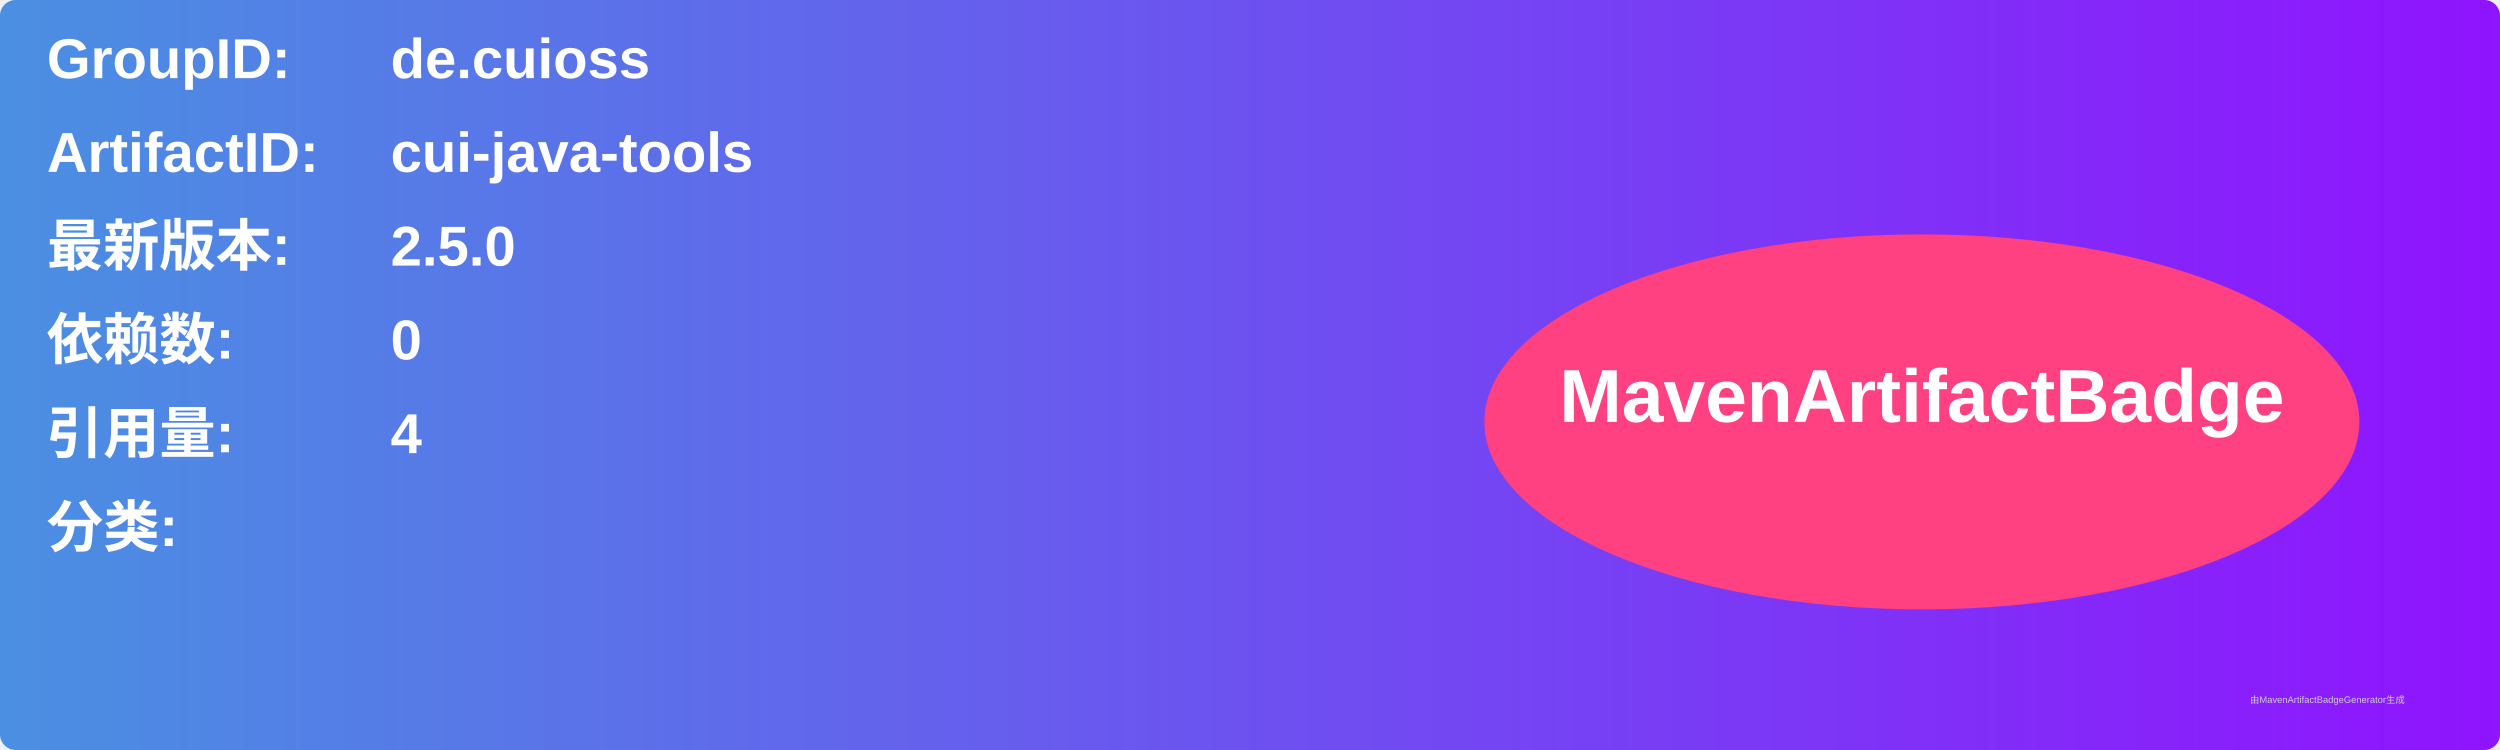
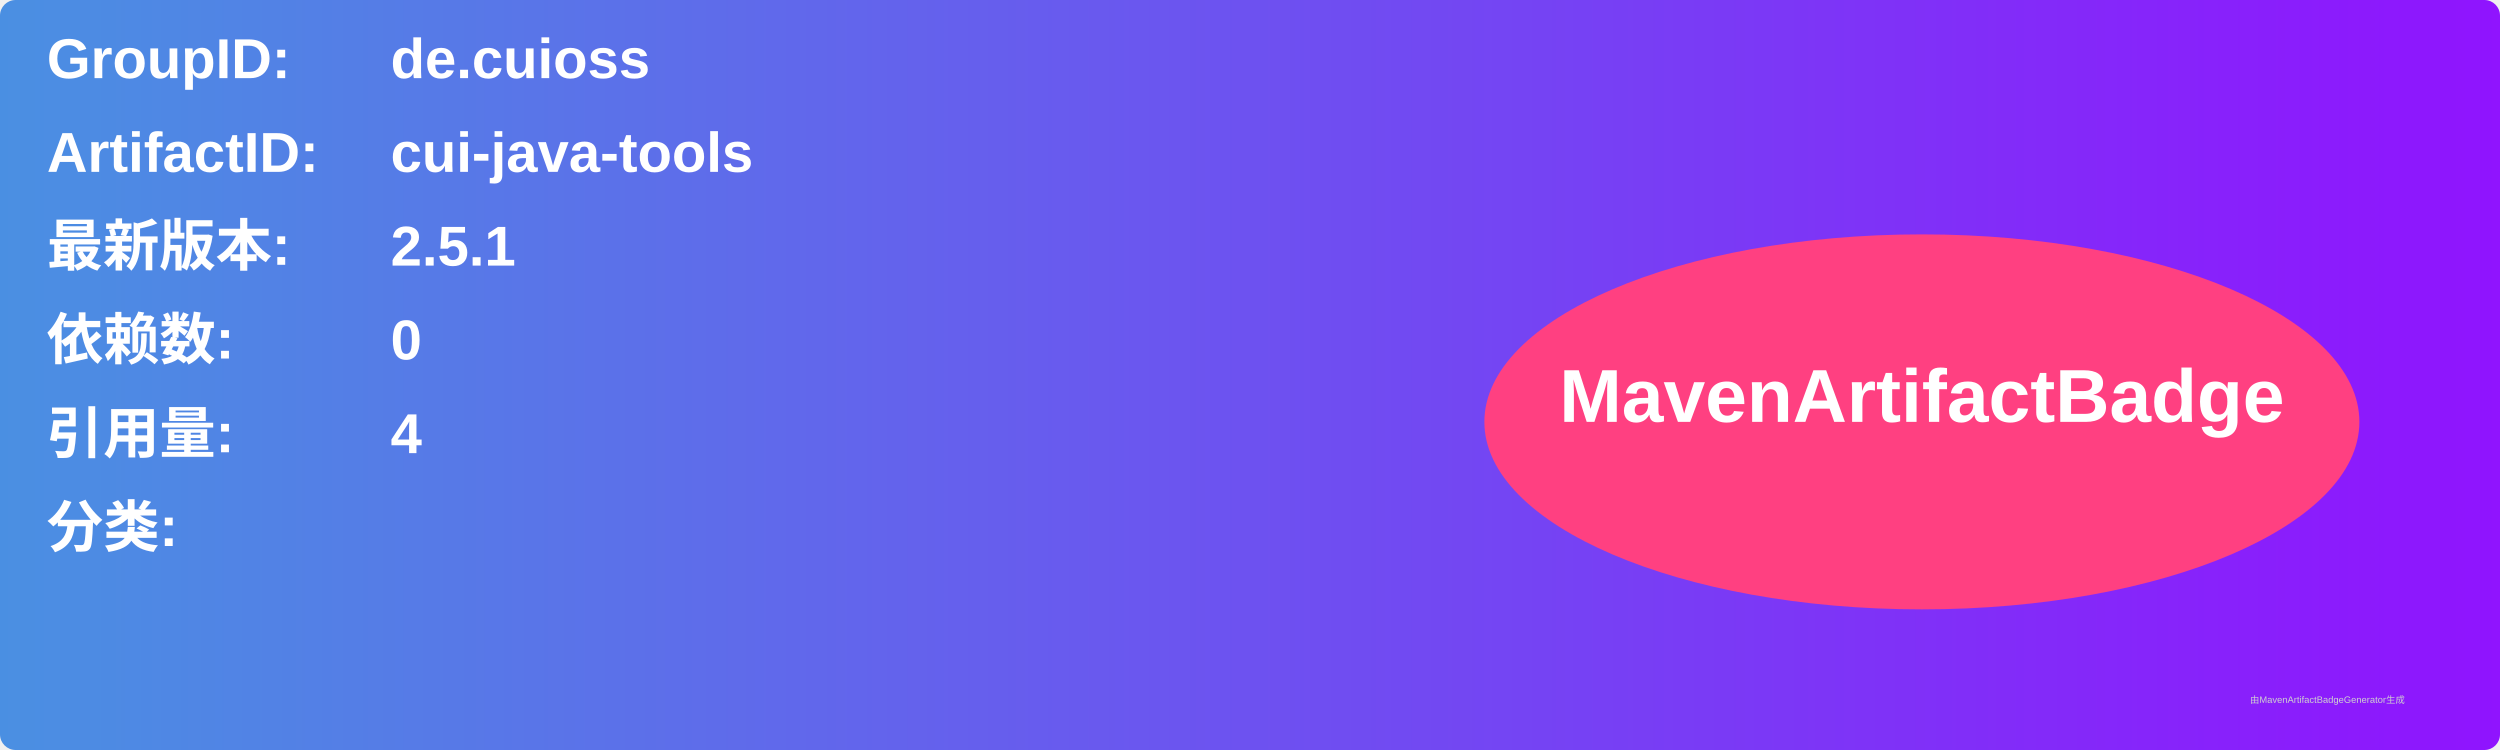
<svg xmlns="http://www.w3.org/2000/svg" width="800" height="240" viewBox="0 0 800 240">
  <linearGradient id="grad" x1="0%" y1="0%" x2="100%" y2="0%">
    <stop offset="0%" stop-color="#4a90e2" />
    <stop offset="100%" stop-color="#9013fe" />
  </linearGradient>
  <rect width="100%" height="100%" rx="5" ry="5" fill="url(#grad)" />
  <g transform="translate(15, 15)">
    <text x="0" y="10" font-family="Arial" font-size="18" fill="white" font-weight="bold" width="260">GroupID:</text>
    <text x="110" y="10" font-family="Arial" font-size="18" fill="white" font-weight="bold" width="460">de.cuioss</text>
    <text x="0" y="40" font-family="Arial" font-size="18" fill="white" font-weight="bold" width="260">ArtifactID:</text>
    <text x="110" y="40" font-family="Arial" font-size="18" fill="white" font-weight="bold" width="460">cui-java-tools</text>
    <text x="0" y="70" font-family="Arial" font-size="18" fill="white" font-weight="bold">最新版本:</text>
    <text x="110" y="70" font-family="Arial" font-size="18" fill="white" font-weight="bold">
-       <tspan font-weight="bold">2.5.0</tspan>
+       <tspan font-weight="bold">2.5.1</tspan>
    </text>
    <text x="0" y="100" font-family="Arial" font-size="18" fill="white" font-weight="bold">依赖数: </text>
    <text x="110" y="100" font-family="Arial" font-size="18" fill="white">
      <tspan font-weight="bold">0</tspan>
    </text>
    <text x="0" y="130" font-family="Arial" font-size="18" fill="white" font-weight="bold">引用量: </text>
    <text x="110" y="130" font-family="Arial" font-size="18" fill="white">
      <tspan font-weight="bold">4</tspan>
    </text>
    <text x="0" y="160" font-family="Arial" font-size="18" fill="white" font-weight="bold">分类:</text>
    <text x="10" y="190" font-family="Arial" font-size="10" fill="white">
      <tspan font-weight="bold" />
    </text>
    <ellipse cx="600" cy="120" rx="140" ry="60" fill="#ff4081" />
    <text x="600" y="120" text-anchor="middle" font-family="Arial" font-size="24" fill="white" font-weight="bold">MavenArtifactBadge</text>
  </g>
  <text x="720" y="225" font-family="Arial" font-size="3" fill="#d0d0d0">由MavenArtifactBadgeGenerator生成</text>
</svg>
